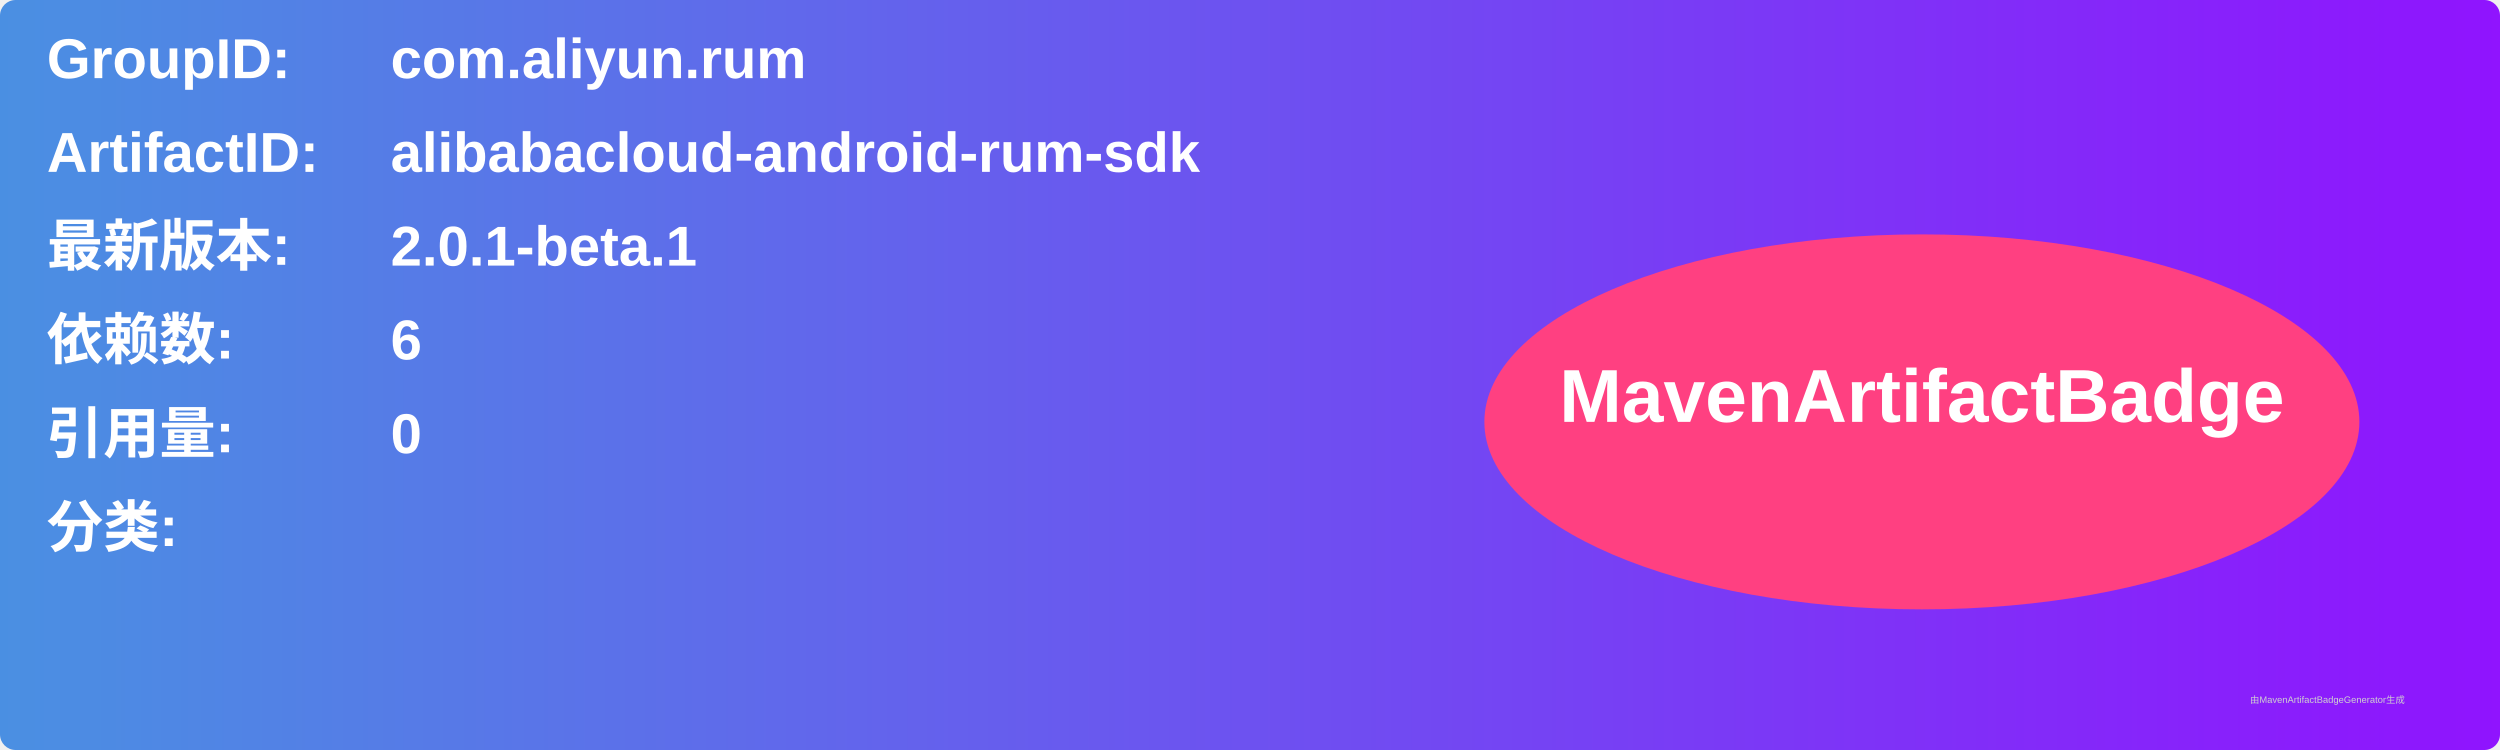
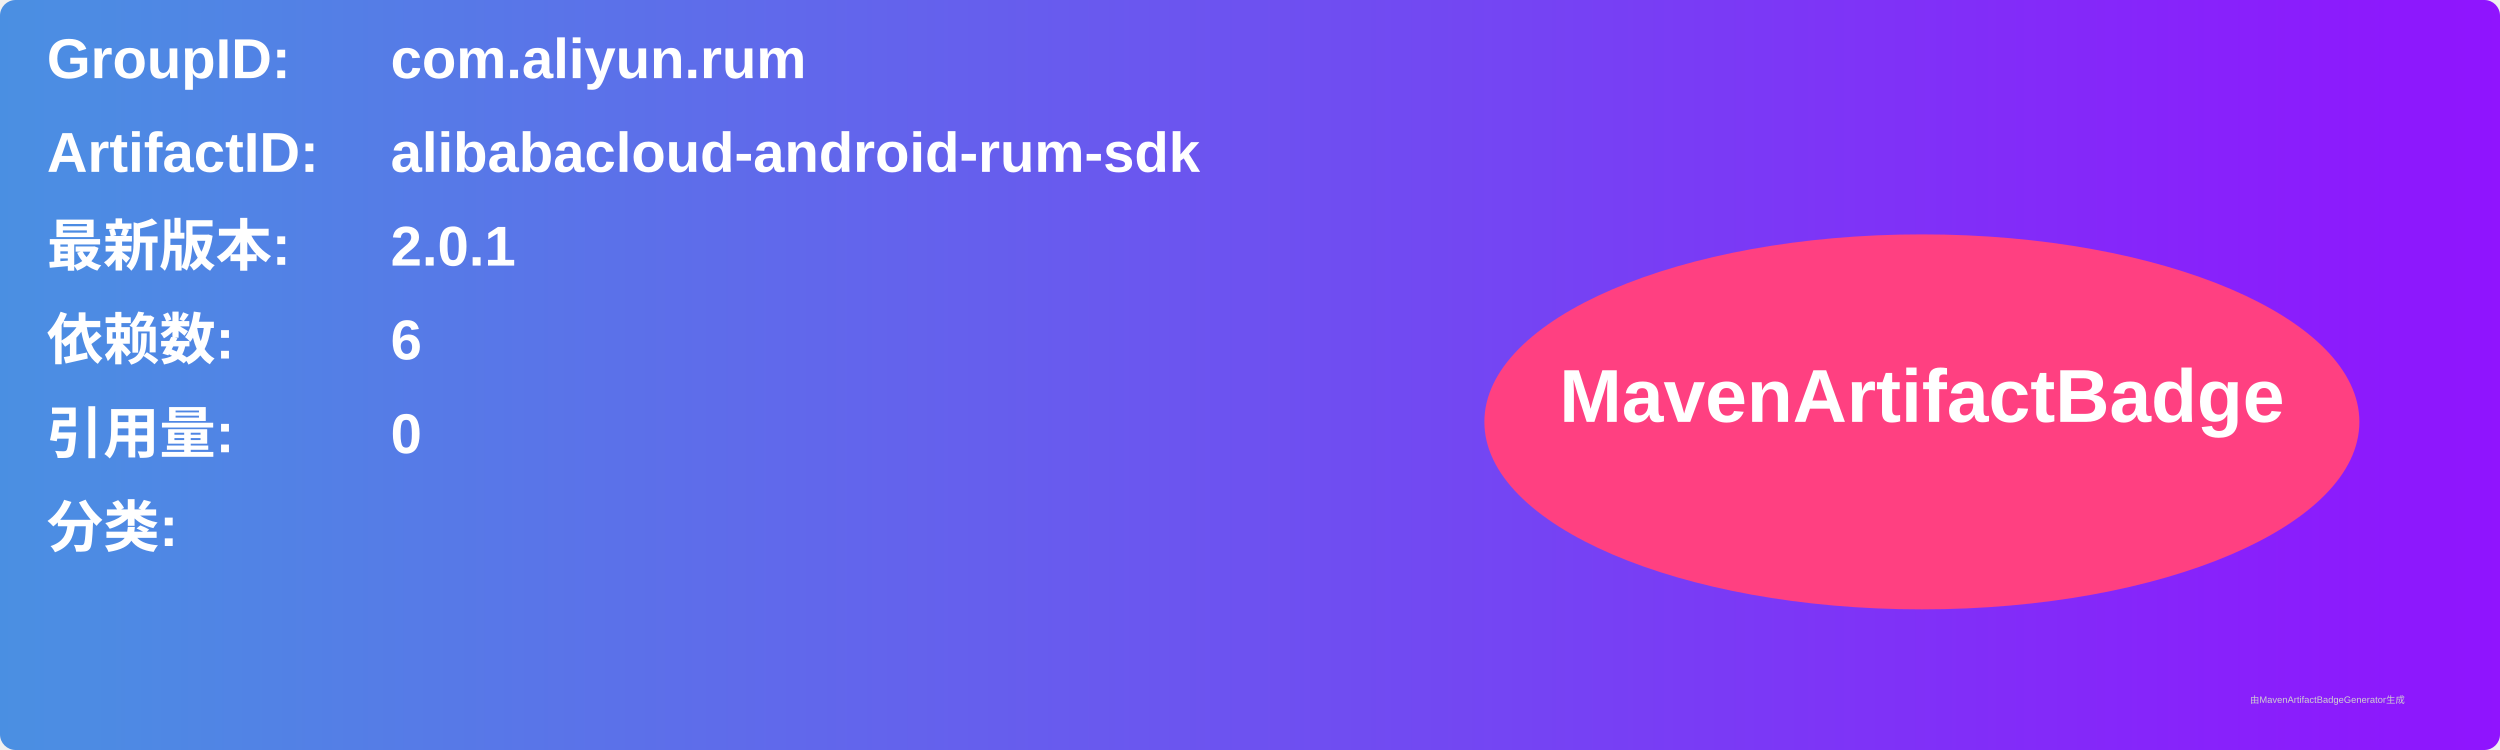
<svg xmlns="http://www.w3.org/2000/svg" width="800" height="240" viewBox="0 0 800 240">
  <linearGradient id="grad" x1="0%" y1="0%" x2="100%" y2="0%">
    <stop offset="0%" stop-color="#4a90e2" />
    <stop offset="100%" stop-color="#9013fe" />
  </linearGradient>
  <rect width="100%" height="100%" rx="5" ry="5" fill="url(#grad)" />
  <g transform="translate(15, 15)">
    <text x="0" y="10" font-family="Arial" font-size="18" fill="white" font-weight="bold" width="260">GroupID:</text>
    <text x="110" y="10" font-family="Arial" font-size="18" fill="white" font-weight="bold" width="460">com.aliyun.rum</text>
    <text x="0" y="40" font-family="Arial" font-size="18" fill="white" font-weight="bold" width="260">ArtifactID:</text>
    <text x="110" y="40" font-family="Arial" font-size="18" fill="white" font-weight="bold" width="460">alibabacloud-android-rum-sdk</text>
    <text x="0" y="70" font-family="Arial" font-size="18" fill="white" font-weight="bold">最新版本:</text>
    <text x="110" y="70" font-family="Arial" font-size="18" fill="white" font-weight="bold">
-       <tspan font-weight="bold">2.0.1-beta.1</tspan>
+       <tspan font-weight="bold">2.0.1</tspan>
    </text>
    <text x="0" y="100" font-family="Arial" font-size="18" fill="white" font-weight="bold">依赖数: </text>
    <text x="110" y="100" font-family="Arial" font-size="18" fill="white">
      <tspan font-weight="bold">6</tspan>
    </text>
    <text x="0" y="130" font-family="Arial" font-size="18" fill="white" font-weight="bold">引用量: </text>
    <text x="110" y="130" font-family="Arial" font-size="18" fill="white">
      <tspan font-weight="bold">0</tspan>
    </text>
    <text x="0" y="160" font-family="Arial" font-size="18" fill="white" font-weight="bold">分类:</text>
    <text x="10" y="190" font-family="Arial" font-size="10" fill="white">
      <tspan font-weight="bold" />
    </text>
    <ellipse cx="600" cy="120" rx="140" ry="60" fill="#ff4081" />
    <text x="600" y="120" text-anchor="middle" font-family="Arial" font-size="24" fill="white" font-weight="bold">MavenArtifactBadge</text>
  </g>
  <text x="720" y="225" font-family="Arial" font-size="3" fill="#d0d0d0">由MavenArtifactBadgeGenerator生成</text>
</svg>
